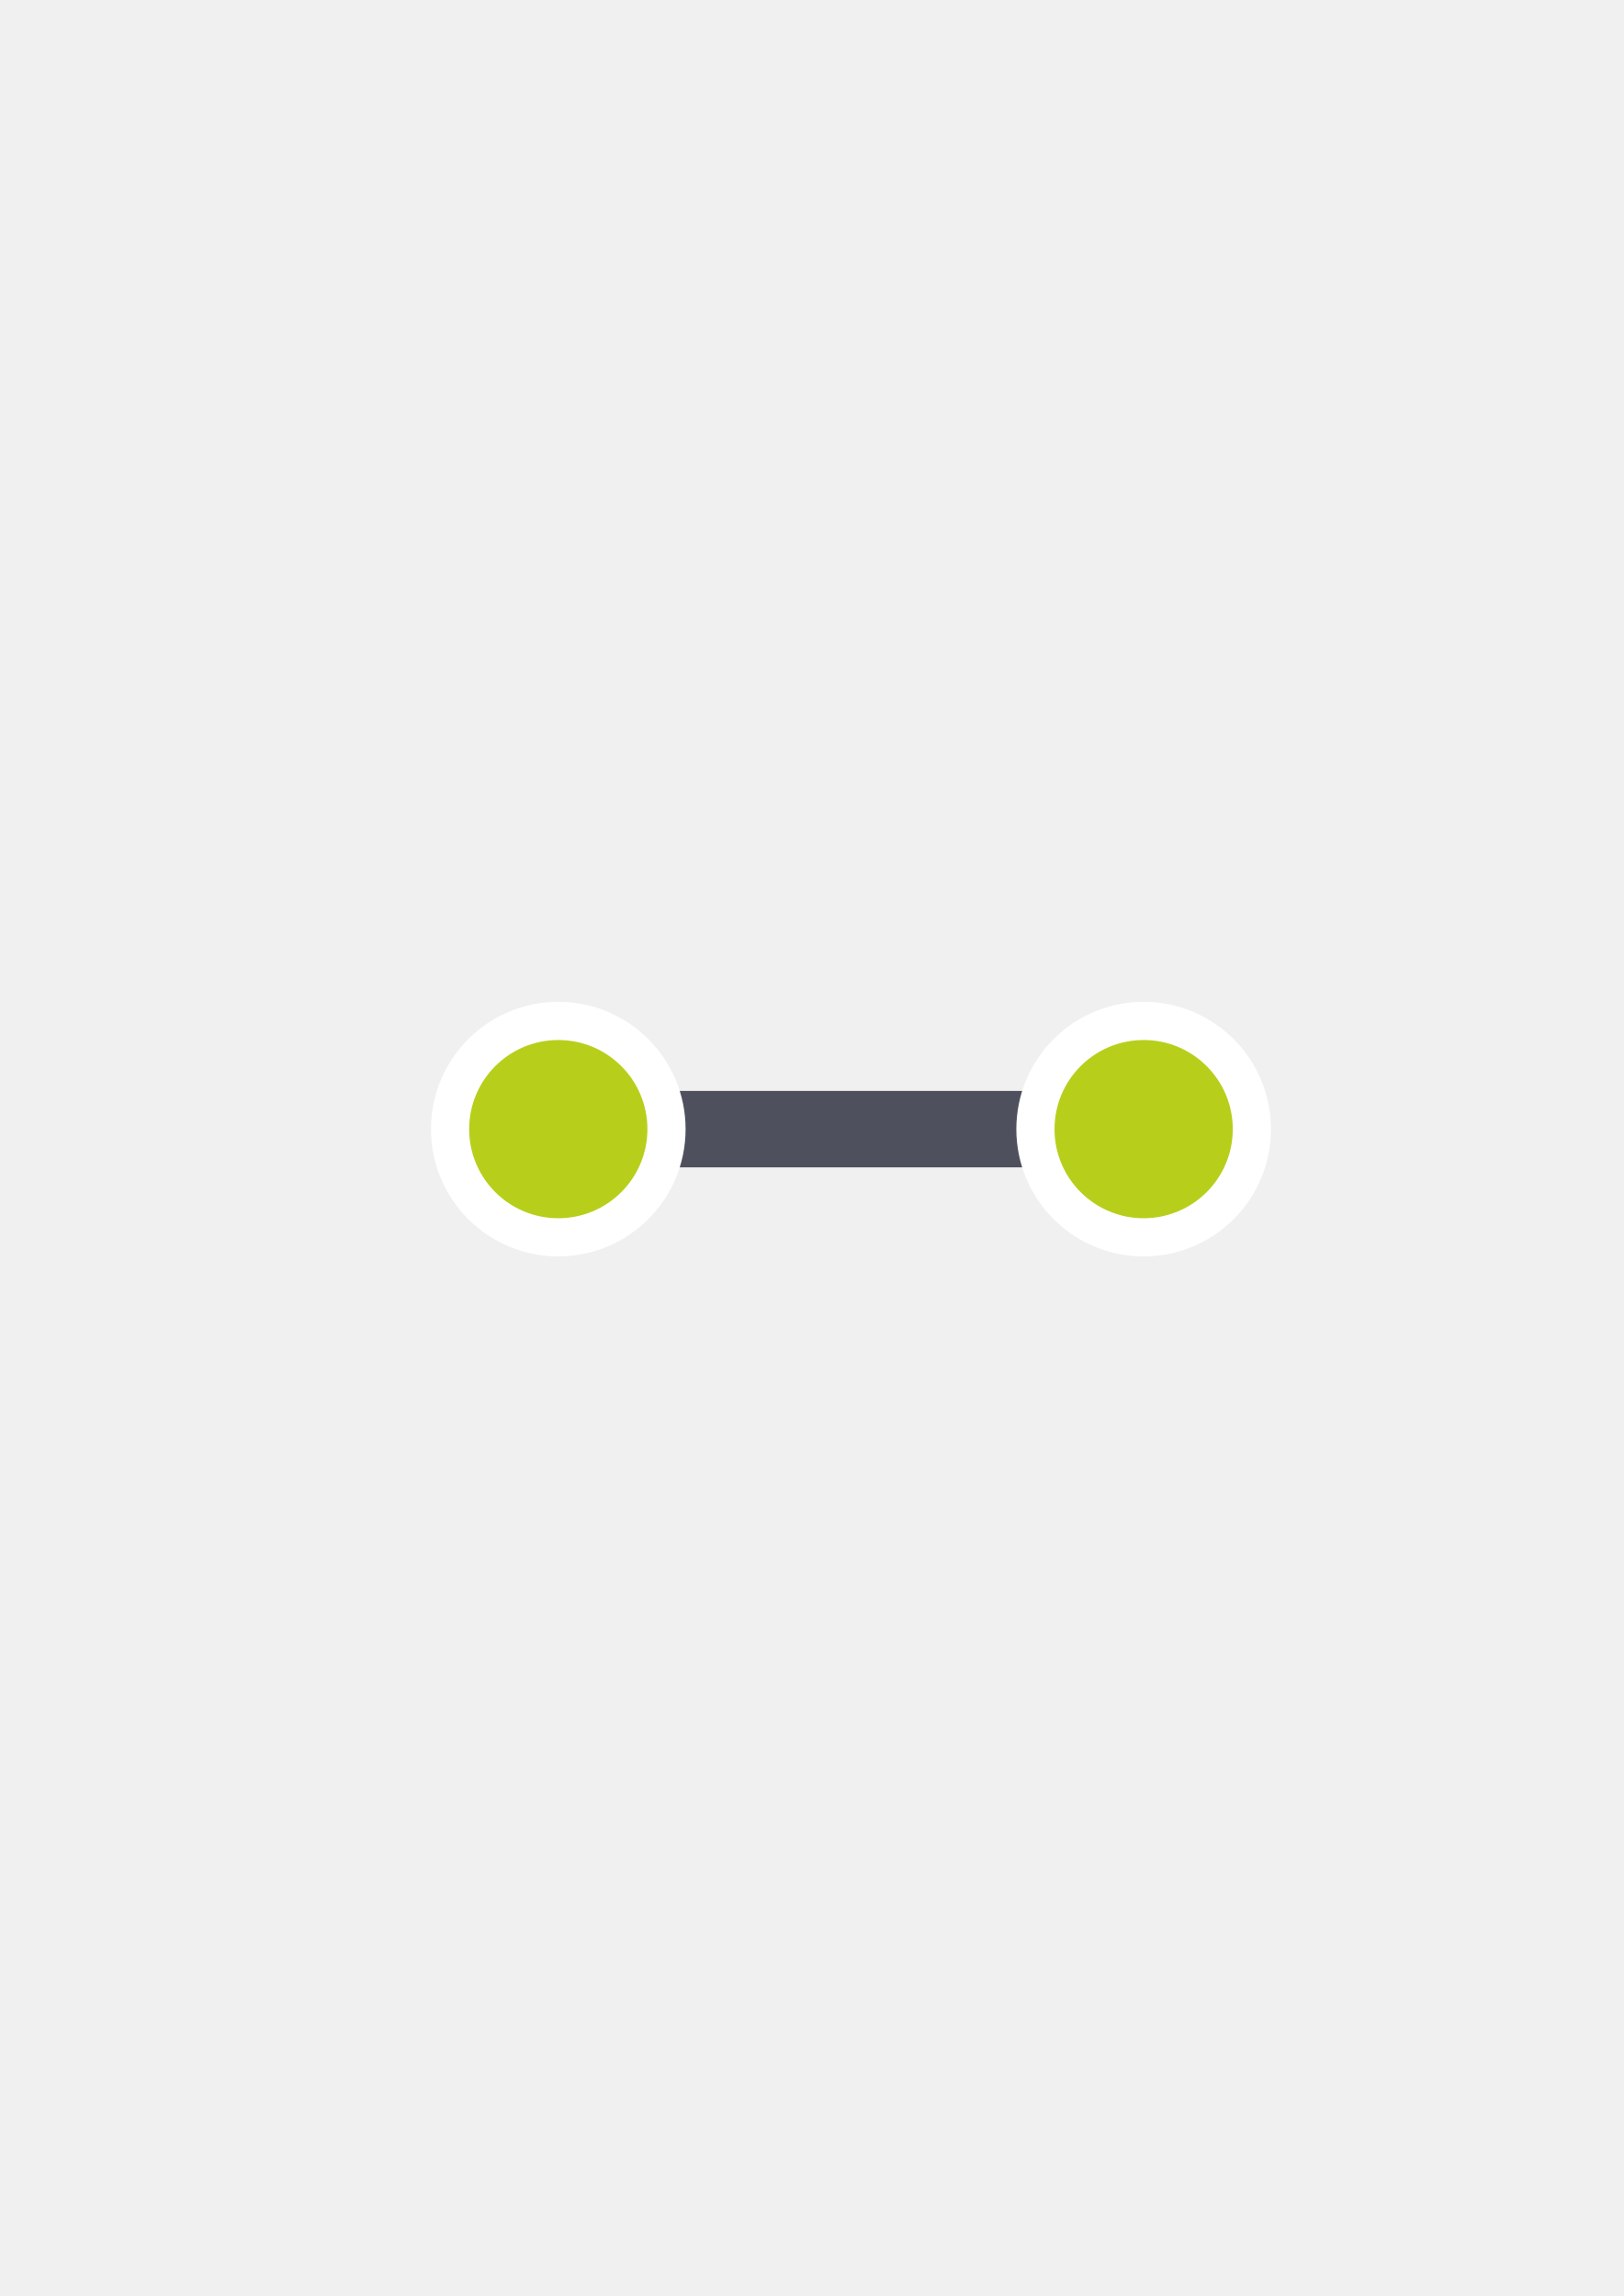
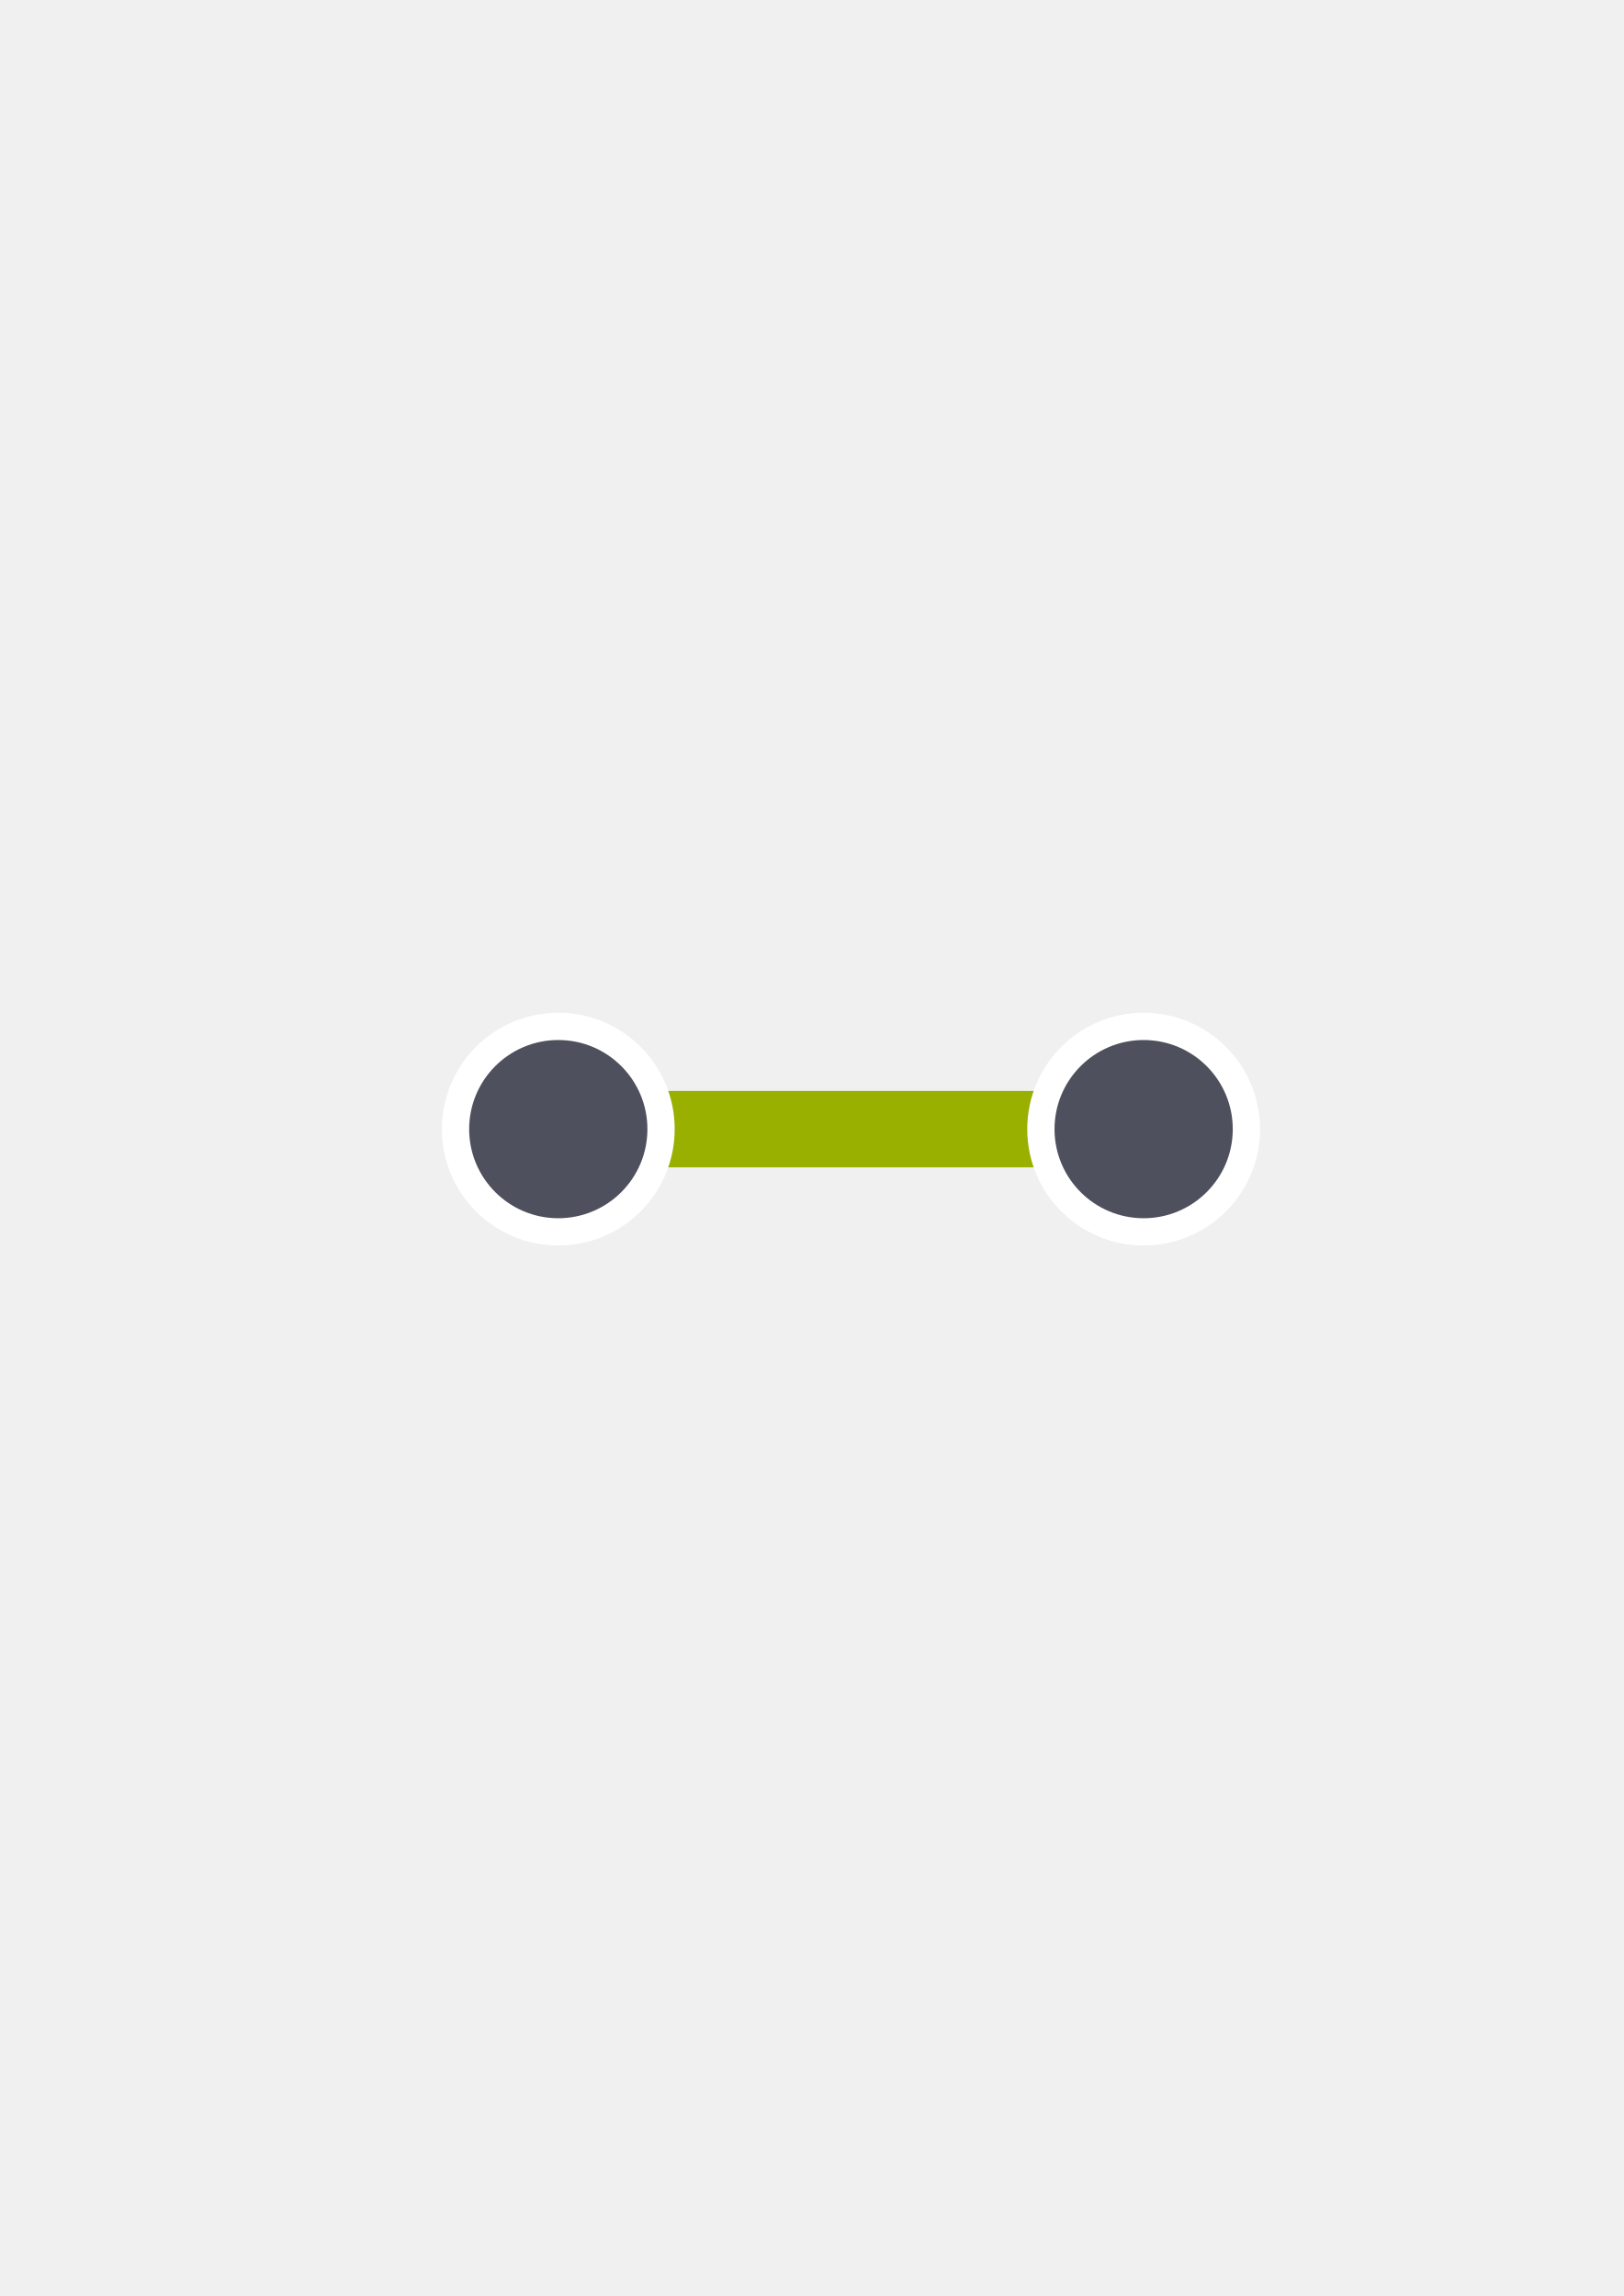
<svg xmlns="http://www.w3.org/2000/svg" width="210mm" height="297mm" viewBox="0 0 744.094 1052.362" id="svg2" version="1.1">
  <defs id="defs4" />
  <g id="layer1">
-     <path style="color:#252525;clip-rule:nonzero;display:inline;overflow:visible;visibility:visible;opacity:1;isolation:auto;mix-blend-mode:normal;color-interpolation:sRGB;color-interpolation-filters:linearRGB;solid-color:#252525;solid-opacity:1;fill:#4e505d;fill-opacity:1;fill-rule:nonzero;stroke:none;stroke-width:25;stroke-linecap:butt;stroke-linejoin:miter;stroke-miterlimit:4;stroke-dasharray:none;stroke-dashoffset:60.96;stroke-opacity:1;color-rendering:auto;image-rendering:auto;shape-rendering:auto;text-rendering:auto;enable-background:accumulate" d="m 285.315,500.027 221.126,0 c 6.628,0 11.965,5.336 11.965,11.965 l 0,11.079 c 0,6.628 -5.336,11.965 -11.965,11.965 l -221.126,0 c -6.628,0 -11.965,-5.336 -11.965,-11.965 l 0,-11.079 c 0,-6.628 5.336,-11.965 11.965,-11.965 z" id="rect4161" />
+     <path style="color:#252525;clip-rule:nonzero;display:inline;overflow:visible;visibility:visible;opacity:1;isolation:auto;mix-blend-mode:normal;color-interpolation:sRGB;color-interpolation-filters:linearRGB;solid-color:#252525;solid-opacity:1;fill:#99b000;fill-opacity:1;fill-rule:nonzero;stroke:none;stroke-width:25;stroke-linecap:butt;stroke-linejoin:miter;stroke-miterlimit:4;stroke-dasharray:none;stroke-dashoffset:60.96;stroke-opacity:1;color-rendering:auto;image-rendering:auto;shape-rendering:auto;text-rendering:auto;enable-background:accumulate" d="m 285.315,500.027 221.126,0 c 6.628,0 11.965,5.336 11.965,11.965 l 0,11.079 c 0,6.628 -5.336,11.965 -11.965,11.965 l -221.126,0 c -6.628,0 -11.965,-5.336 -11.965,-11.965 l 0,-11.079 c 0,-6.628 5.336,-11.965 11.965,-11.965 z" id="rect4161" />
    <rect style="opacity:1;fill:none;fill-opacity:1;stroke:none;stroke-width:23;stroke-linecap:butt;stroke-linejoin:round;stroke-miterlimit:4;stroke-dasharray:none;stroke-opacity:1" id="rect4160" width="400" height="400" x="190" y="322.362" />
-     <path id="path4164" d="m 255.846,476.687 a 40.843,40.843 0 0 0 -40.843,40.843 40.843,40.843 0 0 0 40.843,40.843 40.843,40.843 0 0 0 40.843,-40.843 40.843,40.843 0 0 0 -40.843,-40.843 z m 268.252,0 a 40.843,40.843 0 0 0 -40.843,40.843 40.843,40.843 0 0 0 40.843,40.843 40.843,40.843 0 0 0 40.843,-40.843 40.843,40.843 0 0 0 -40.843,-40.843 z" style="color:#252525;clip-rule:nonzero;display:inline;overflow:visible;visibility:visible;opacity:1;isolation:auto;mix-blend-mode:normal;color-interpolation:sRGB;color-interpolation-filters:linearRGB;solid-color:#252525;solid-opacity:1;fill:#b7cf1a;fill-opacity:1;fill-rule:nonzero;stroke:#ffffff;stroke-width:35;stroke-linecap:butt;stroke-linejoin:miter;stroke-miterlimit:4;stroke-dasharray:none;stroke-dashoffset:60.96;stroke-opacity:1;color-rendering:auto;image-rendering:auto;shape-rendering:auto;text-rendering:auto;enable-background:accumulate" />
-     <path style="color:#252525;clip-rule:nonzero;display:inline;overflow:visible;visibility:visible;opacity:1;isolation:auto;mix-blend-mode:normal;color-interpolation:sRGB;color-interpolation-filters:linearRGB;solid-color:#252525;solid-opacity:1;fill:#b7cf1a;fill-opacity:1;fill-rule:nonzero;stroke:none;stroke-width:25;stroke-linecap:butt;stroke-linejoin:miter;stroke-miterlimit:4;stroke-dasharray:none;stroke-dashoffset:60.96;stroke-opacity:1;color-rendering:auto;image-rendering:auto;shape-rendering:auto;text-rendering:auto;enable-background:accumulate" d="m 255.846,476.687 a 40.843,40.843 0 0 0 -40.843,40.843 40.843,40.843 0 0 0 40.843,40.843 40.843,40.843 0 0 0 40.843,-40.843 40.843,40.843 0 0 0 -40.843,-40.843 z m 268.252,0 a 40.843,40.843 0 0 0 -40.843,40.843 40.843,40.843 0 0 0 40.843,40.843 40.843,40.843 0 0 0 40.843,-40.843 40.843,40.843 0 0 0 -40.843,-40.843 z" id="path4153" />
+     <path id="path4164" d="m 255.846,476.687 a 40.843,40.843 0 0 0 -40.843,40.843 40.843,40.843 0 0 0 40.843,40.843 40.843,40.843 0 0 0 40.843,-40.843 40.843,40.843 0 0 0 -40.843,-40.843 z m 268.252,0 a 40.843,40.843 0 0 0 -40.843,40.843 40.843,40.843 0 0 0 40.843,40.843 40.843,40.843 0 0 0 40.843,-40.843 40.843,40.843 0 0 0 -40.843,-40.843 z" style="color:#252525;clip-rule:nonzero;display:inline;overflow:visible;visibility:visible;opacity:1;isolation:auto;mix-blend-mode:normal;color-interpolation:sRGB;color-interpolation-filters:linearRGB;solid-color:#252525;solid-opacity:1;fill:#b7cf1a;fill-opacity:1;fill-rule:nonzero;stroke:#ffffff;stroke-width:25;stroke-linecap:butt;stroke-linejoin:miter;stroke-miterlimit:4;stroke-dasharray:none;stroke-dashoffset:60.96;stroke-opacity:1;color-rendering:auto;image-rendering:auto;shape-rendering:auto;text-rendering:auto;enable-background:accumulate" />
+     <path style="color:#252525;clip-rule:nonzero;display:inline;overflow:visible;visibility:visible;opacity:1;isolation:auto;mix-blend-mode:normal;color-interpolation:sRGB;color-interpolation-filters:linearRGB;solid-color:#252525;solid-opacity:1;fill:#4e505d;fill-opacity:1;fill-rule:nonzero;stroke:none;stroke-width:25;stroke-linecap:butt;stroke-linejoin:miter;stroke-miterlimit:4;stroke-dasharray:none;stroke-dashoffset:60.96;stroke-opacity:1;color-rendering:auto;image-rendering:auto;shape-rendering:auto;text-rendering:auto;enable-background:accumulate" d="m 255.846,476.687 a 40.843,40.843 0 0 0 -40.843,40.843 40.843,40.843 0 0 0 40.843,40.843 40.843,40.843 0 0 0 40.843,-40.843 40.843,40.843 0 0 0 -40.843,-40.843 z m 268.252,0 a 40.843,40.843 0 0 0 -40.843,40.843 40.843,40.843 0 0 0 40.843,40.843 40.843,40.843 0 0 0 40.843,-40.843 40.843,40.843 0 0 0 -40.843,-40.843 z" id="path4153" />
  </g>
</svg>
